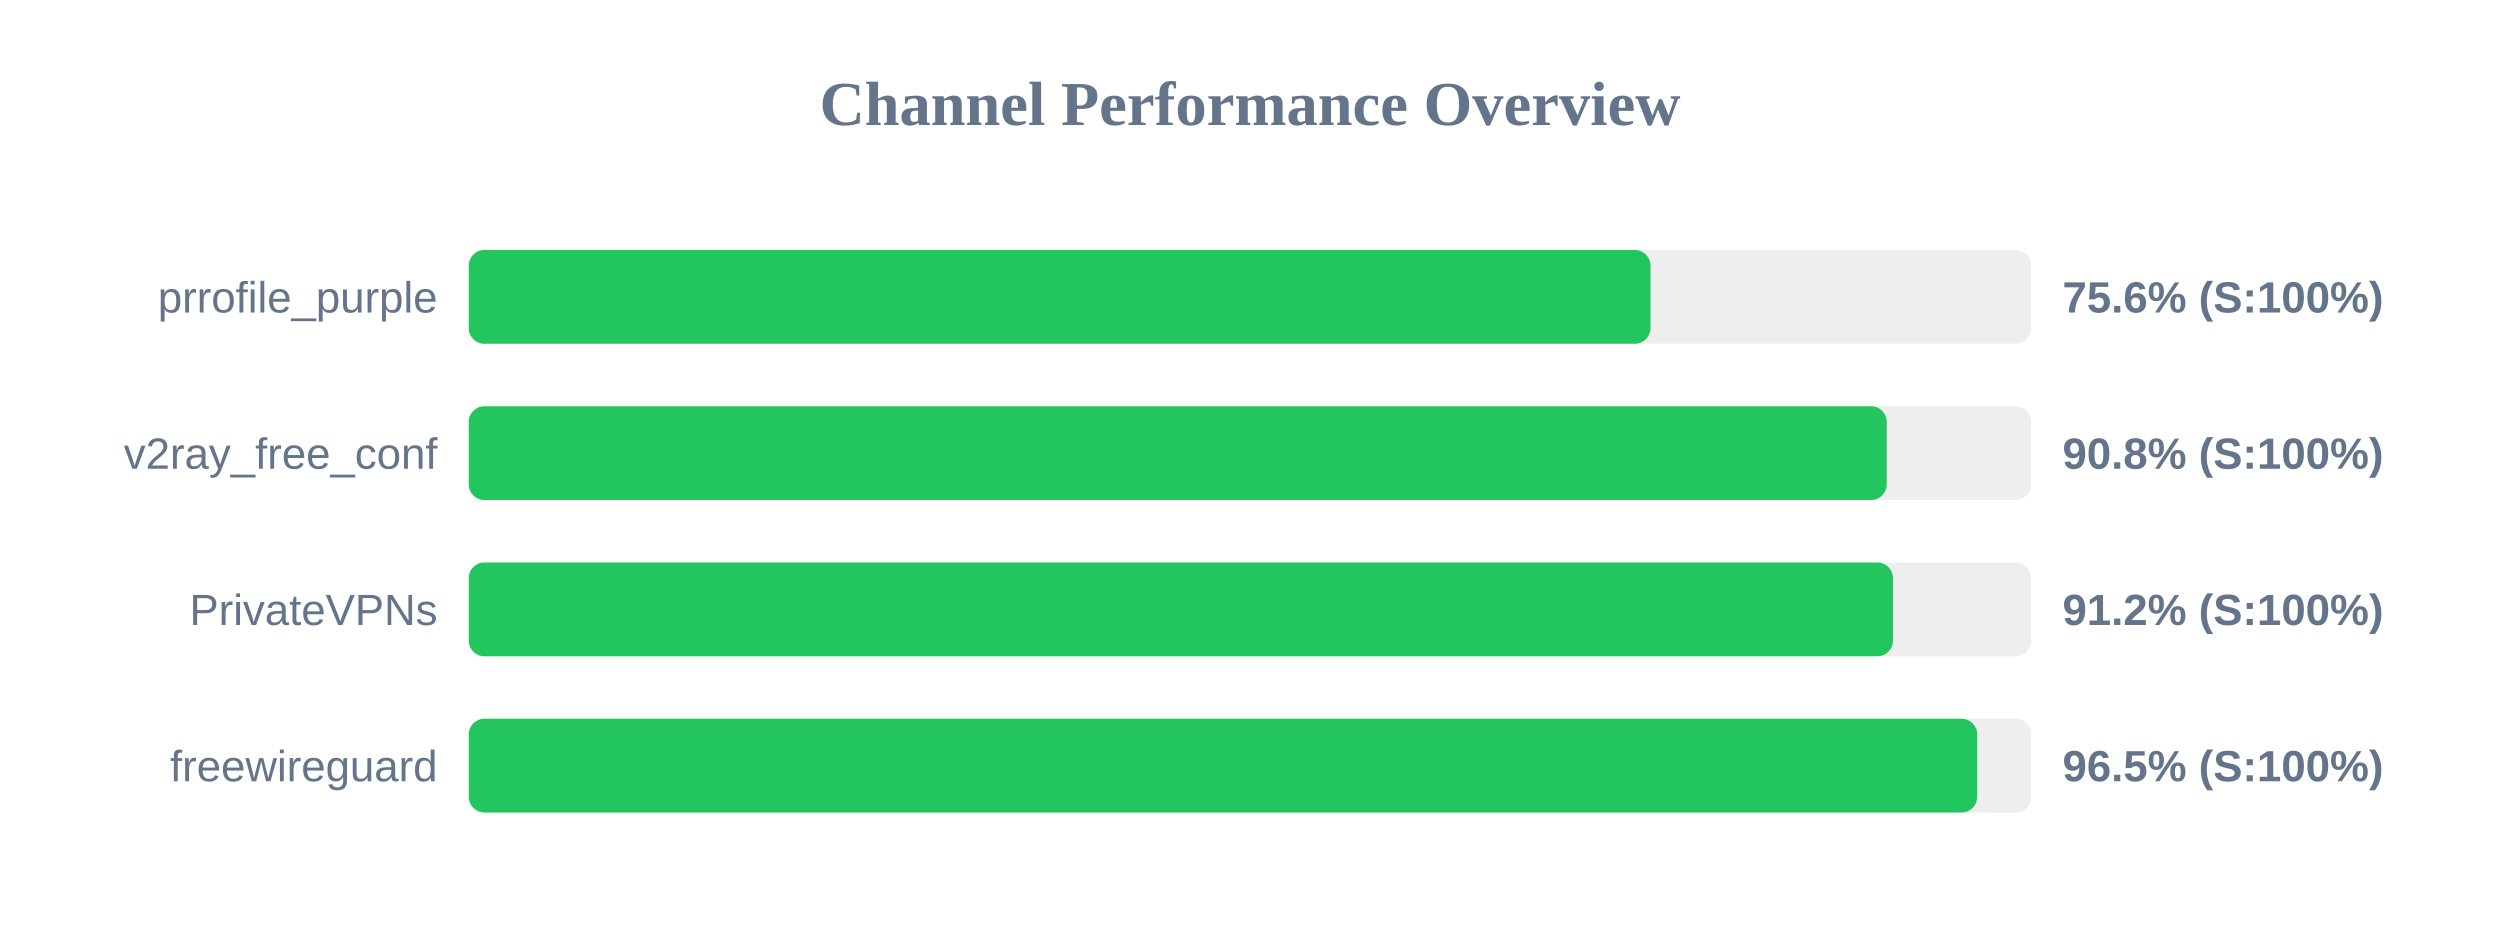
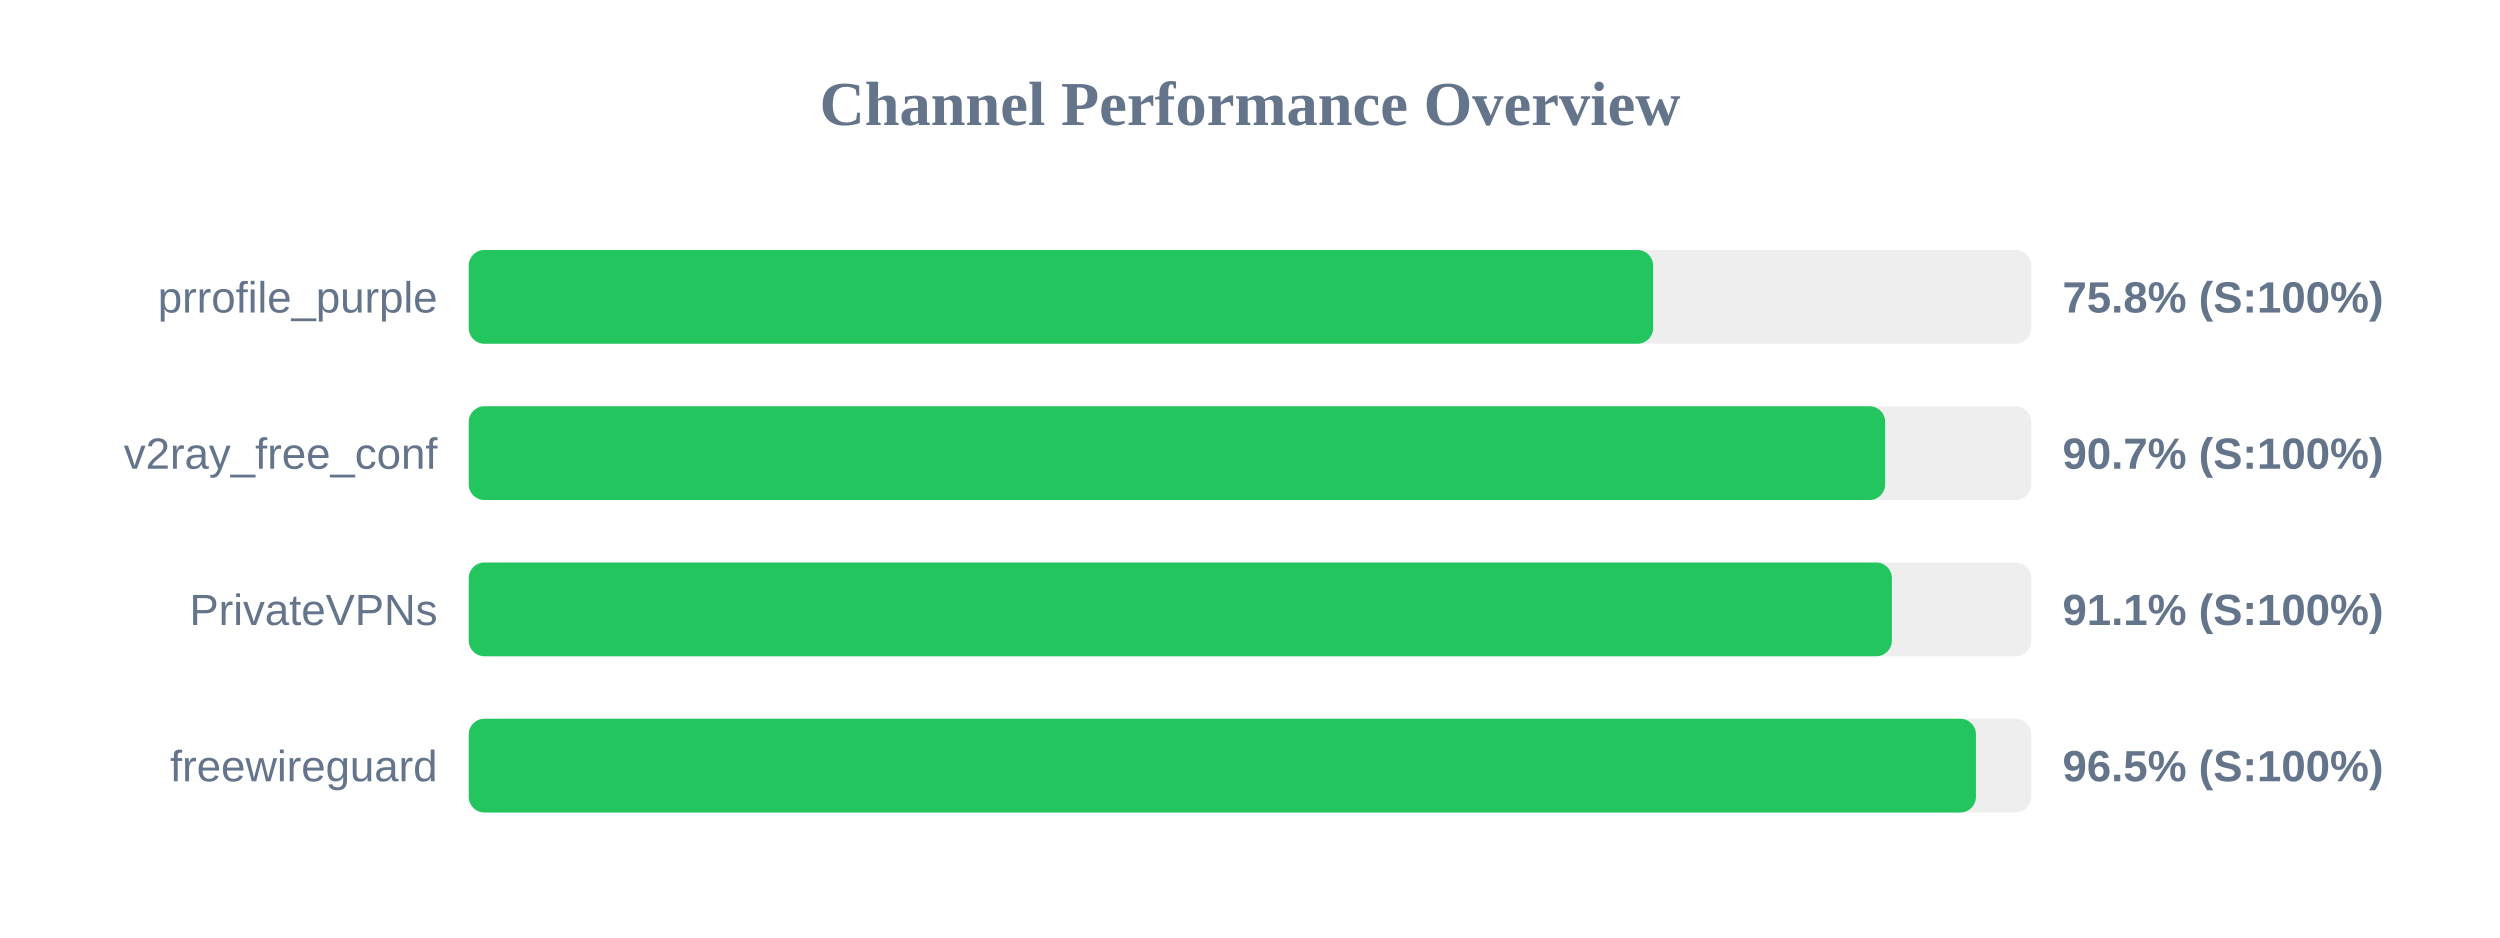
<svg xmlns="http://www.w3.org/2000/svg" width="800" height="300" version="1.1">
  <style>
        .row { font: 14px Arial; fill: #64748b; }
        .score { font: bold 14px Arial; fill: #64748b; }
    </style>
  <text x="400" y="40" text-anchor="middle" font-size="20px" font-weight="bold" fill="#64748b">Channel Performance Overview</text>
  <rect x="150" y="80" width="500" height="30" fill="#eee" rx="5" />
-   <rect x="150" y="80" width="378.15" height="30" fill="#22c55e" rx="5" />
+   <rect x="150" y="80" width="379.0" height="30" fill="#22c55e" rx="5" />
  <text x="140" y="100" text-anchor="end" class="row">prrofile_purple</text>
-   <text x="660" y="100" text-anchor="start" class="score">75.6% (S:100%)</text>
+   <text x="660" y="100" text-anchor="start" class="score">75.8% (S:100%)</text>
  <rect x="150" y="130" width="500" height="30" fill="#eee" rx="5" />
-   <rect x="150" y="130" width="453.75" height="30" fill="#22c55e" rx="5" />
+   <rect x="150" y="130" width="453.25" height="30" fill="#22c55e" rx="5" />
  <text x="140" y="150" text-anchor="end" class="row">v2ray_free_conf</text>
-   <text x="660" y="150" text-anchor="start" class="score">90.8% (S:100%)</text>
+   <text x="660" y="150" text-anchor="start" class="score">90.7% (S:100%)</text>
  <rect x="150" y="180" width="500" height="30" fill="#eee" rx="5" />
-   <rect x="150" y="180" width="455.75" height="30" fill="#22c55e" rx="5" />
+   <rect x="150" y="180" width="455.4" height="30" fill="#22c55e" rx="5" />
  <text x="140" y="200" text-anchor="end" class="row">PrivateVPNs</text>
-   <text x="660" y="200" text-anchor="start" class="score">91.2% (S:100%)</text>
+   <text x="660" y="200" text-anchor="start" class="score">91.1% (S:100%)</text>
  <rect x="150" y="230" width="500" height="30" fill="#eee" rx="5" />
-   <rect x="150" y="230" width="482.7" height="30" fill="#22c55e" rx="5" />
+   <rect x="150" y="230" width="482.3" height="30" fill="#22c55e" rx="5" />
  <text x="140" y="250" text-anchor="end" class="row">freewireguard</text>
  <text x="660" y="250" text-anchor="start" class="score">96.5% (S:100%)</text>
</svg>
